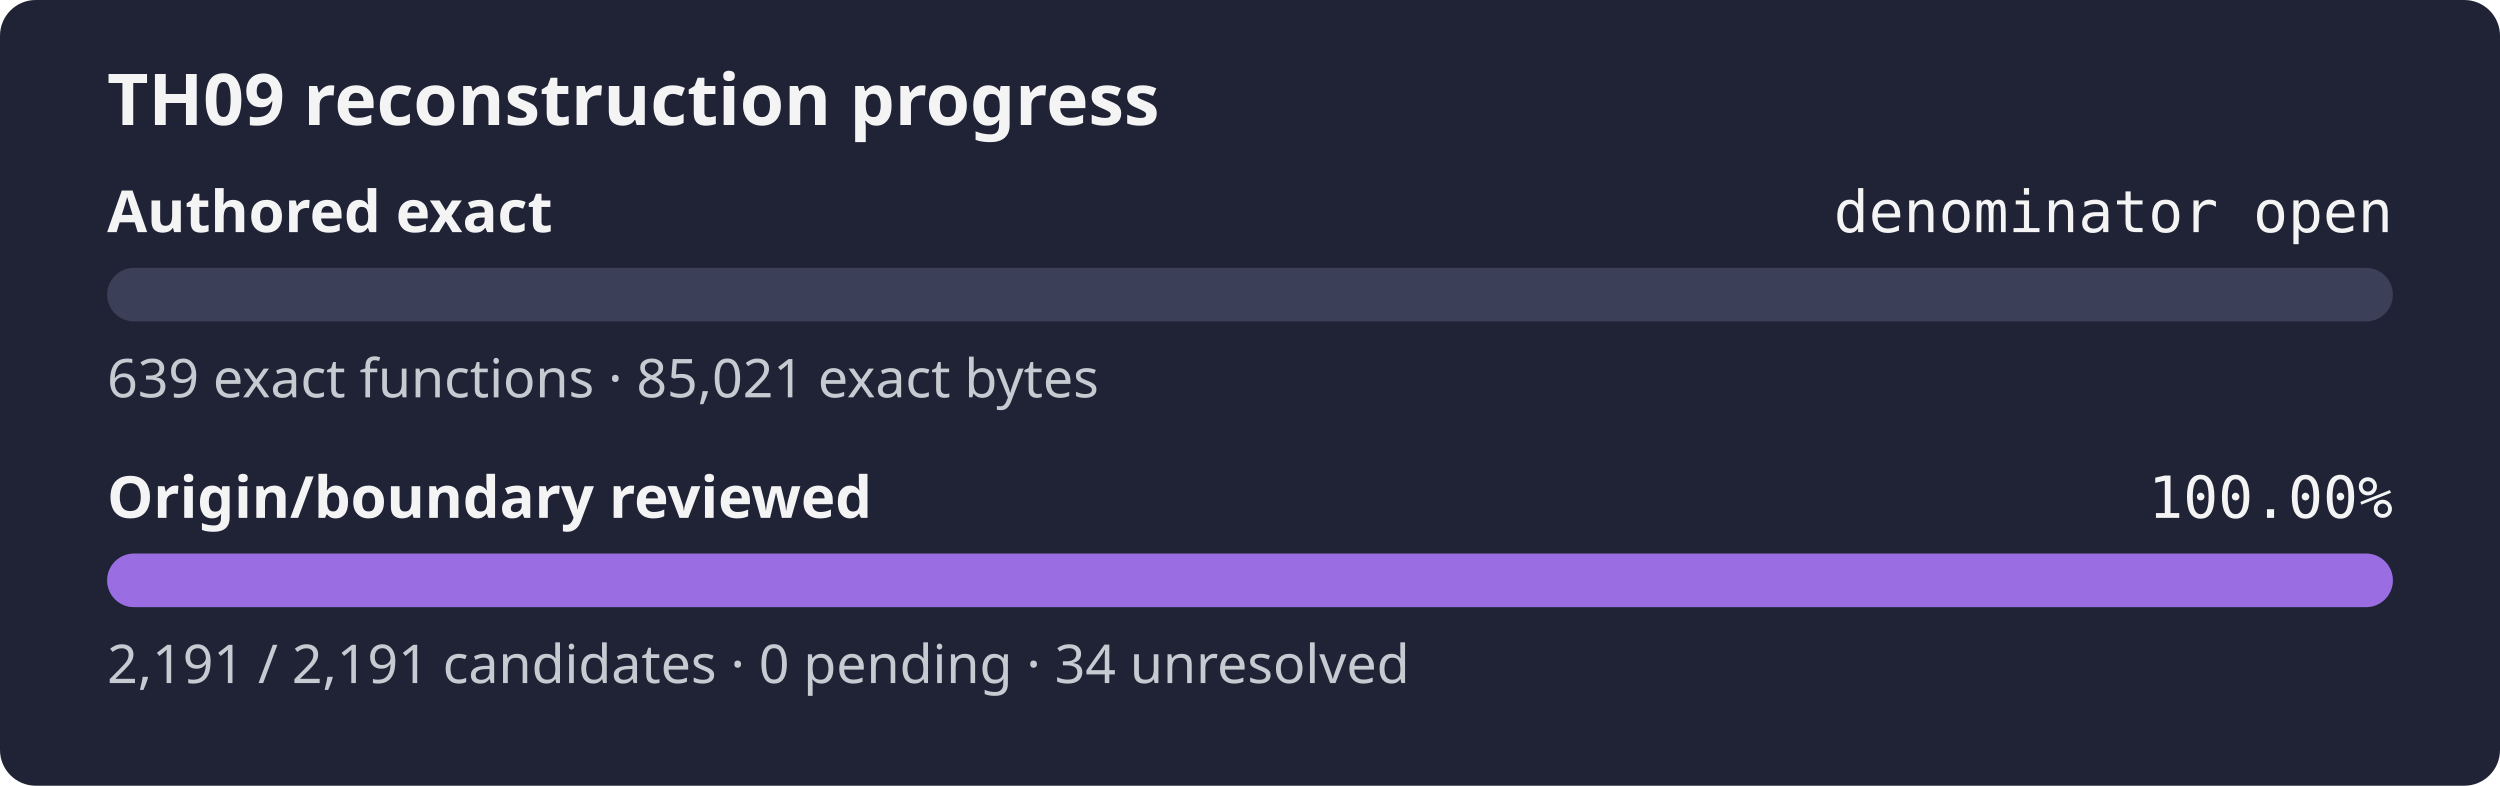
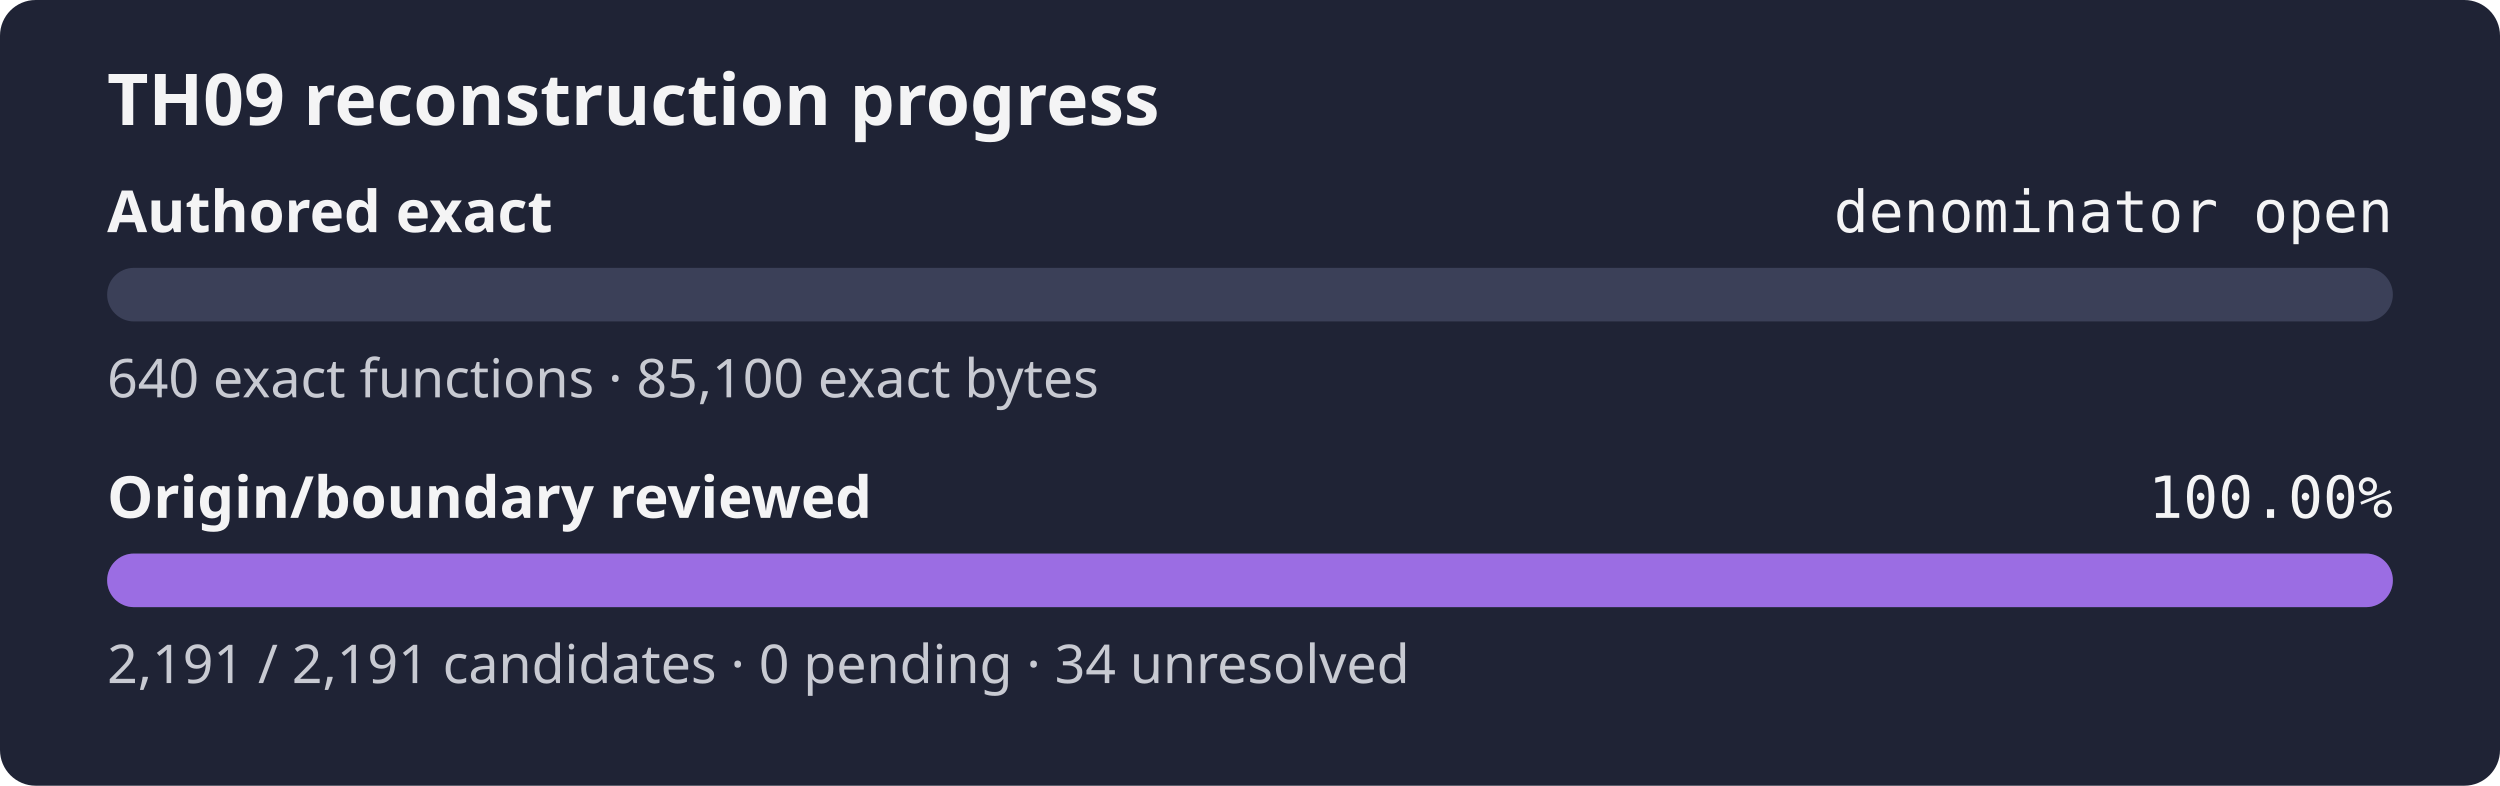
<svg xmlns="http://www.w3.org/2000/svg" width="560" height="176" role="img" aria-label="TH09 reconstruction progress: authored exact denominator open, origin review 100.00%">
  <rect width="560" height="176" rx="8" fill="#1f2335" />
  <text x="24" y="28" fill="#f4f4f5" font-family="sans-serif" font-size="16" font-weight="600">TH09 reconstruction progress</text>
  <text x="24" y="52" fill="#f4f4f5" font-family="sans-serif" font-size="13" font-weight="600">Authored exact</text>
  <text x="536" y="52" fill="#f4f4f5" text-anchor="end" font-family="monospace" font-size="13">denominator open</text>
  <rect x="24" y="60" width="512" height="12" rx="6" fill="#3b4058" />
  <rect x="24" y="60" width="0.00" height="12" rx="6" fill="#9b6de3" />
-   <text x="24" y="89" fill="#c8cad2" font-family="sans-serif" font-size="12">639 exact functions · 85,021 exact bytes</text>
+   <text x="24" y="89" fill="#c8cad2" font-family="sans-serif" font-size="12">640 exact functions · 85,100 exact bytes</text>
  <text x="24" y="116" fill="#f4f4f5" font-family="sans-serif" font-size="13" font-weight="600">Origin/boundary reviewed</text>
  <text x="536" y="116" fill="#f4f4f5" text-anchor="end" font-family="monospace" font-size="13">100.00%</text>
  <rect x="24" y="124" width="512" height="12" rx="6" fill="#3b4058" />
  <rect x="24" y="124" width="512.00" height="12" rx="6" fill="#9b6de3" />
  <text x="24" y="153" fill="#c8cad2" font-family="sans-serif" font-size="12">2,191 / 2,191 candidates · 0 pending · 34 unresolved</text>
</svg>
